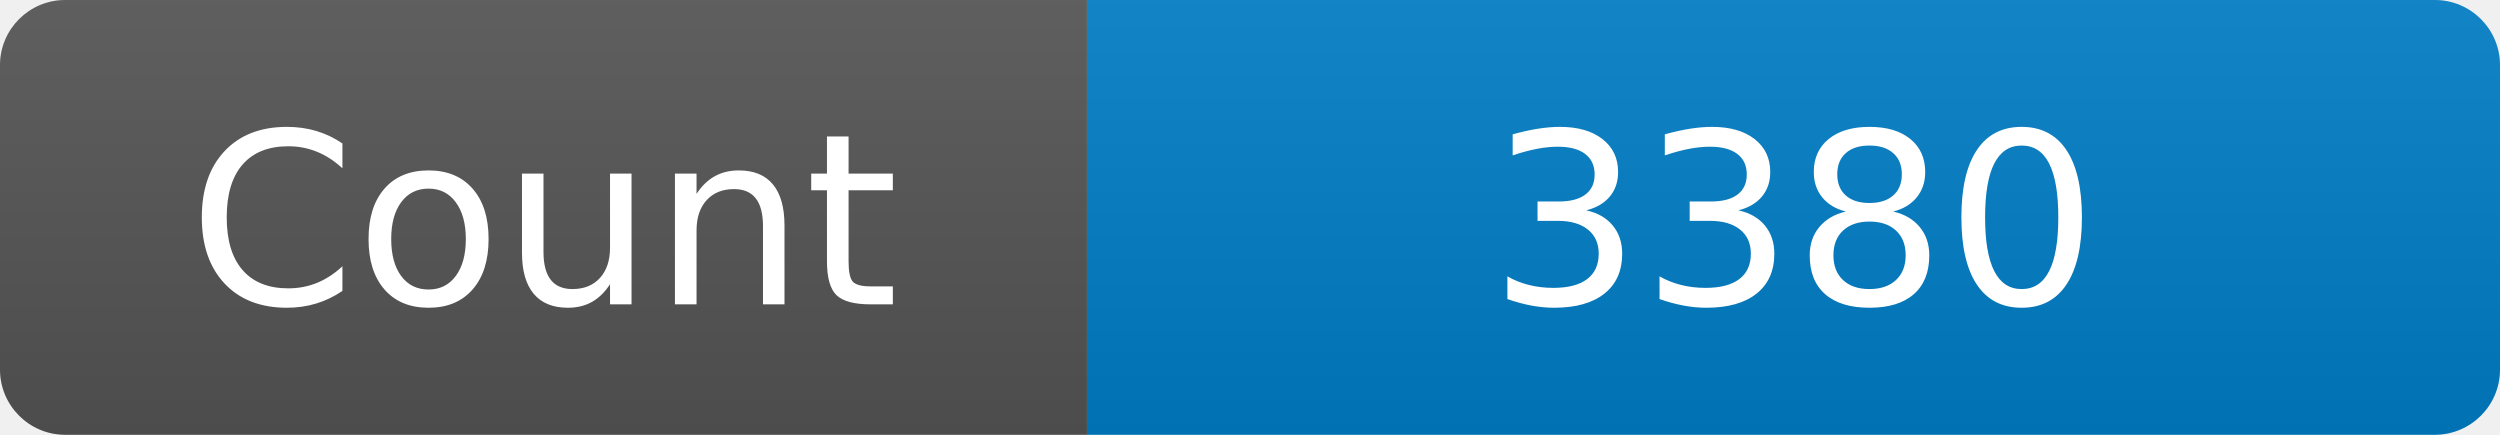
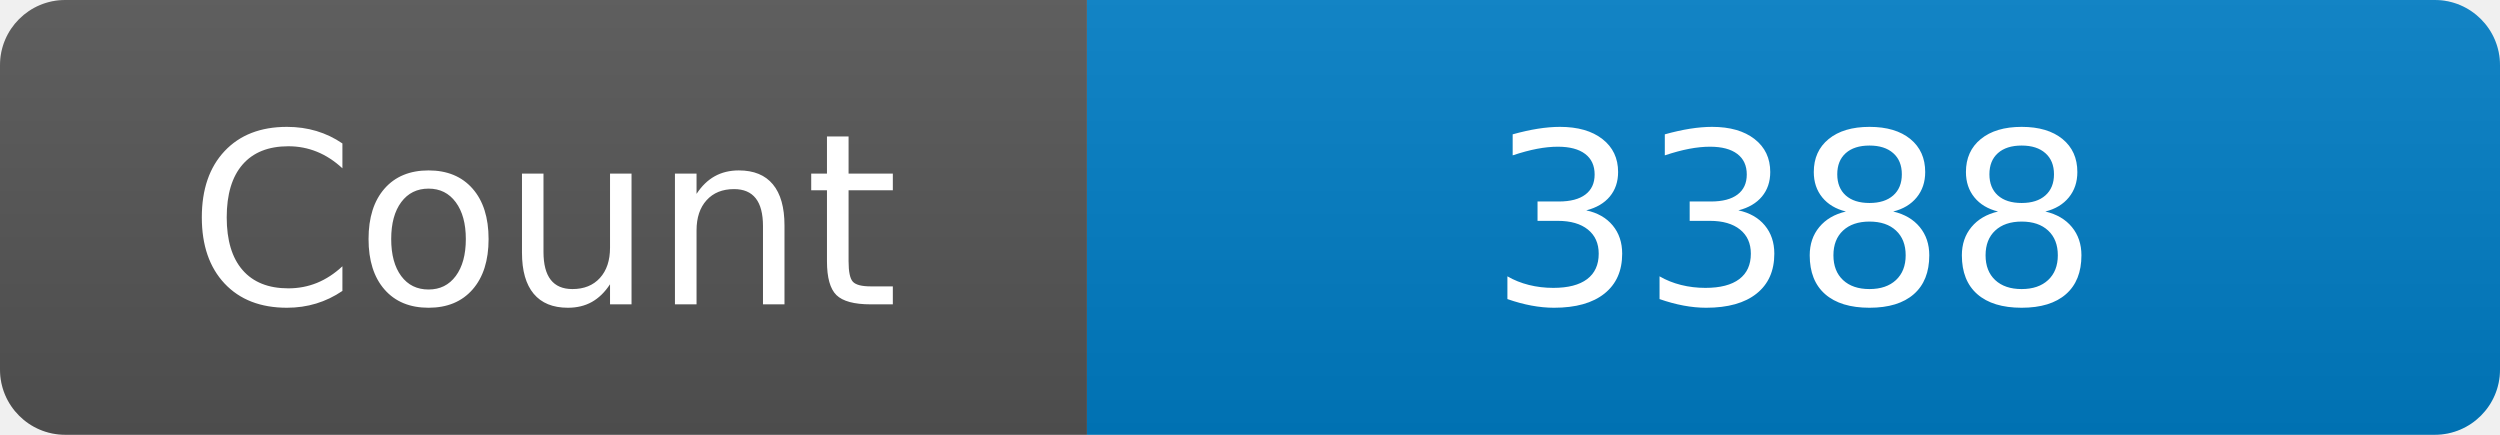
<svg xmlns="http://www.w3.org/2000/svg" width="115" height="20" role="img" aria-label="Maintained?: yes">
  <linearGradient id="s" x2="0" y2="100%">
    <stop offset="0" stop-color="#bbb" stop-opacity=".1" />
    <stop offset="1" stop-opacity=".1" />
  </linearGradient>
  <clipPath id="r">
    <rect width="115" height="20" rx="3" fill="#fff" />
  </clipPath>
  <g clip-path="url(#r)">
    <rect width="50" height="20" fill="#555" />
    <rect x="50" width="160" height="20" fill="#007ec6" />
    <rect width="115" height="20" fill="url(#s)" />
  </g>
  <g fill="#fff" text-anchor="middle" font-family="Verdana,Geneva,DejaVu Sans,sans-serif" font-size="110">
    <text x="250" y="140" transform="scale(.1)" fill="#fff">Count</text>
-     <text x="825" y="140" transform="scale(.1)" fill="#fff">3380</text>
+     <text x="825" y="140" transform="scale(.1)" fill="#fff">3388</text>
  </g>
</svg>
